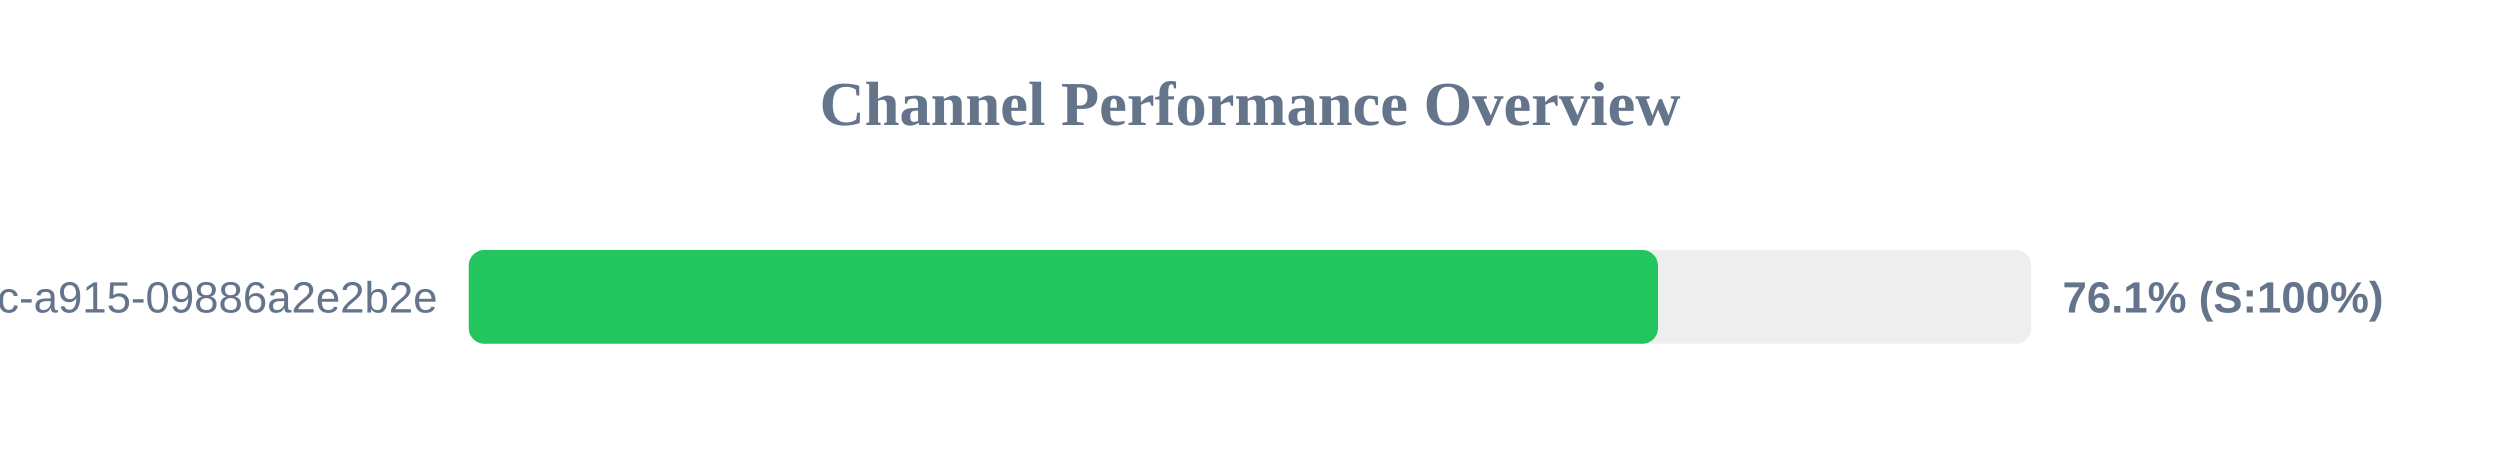
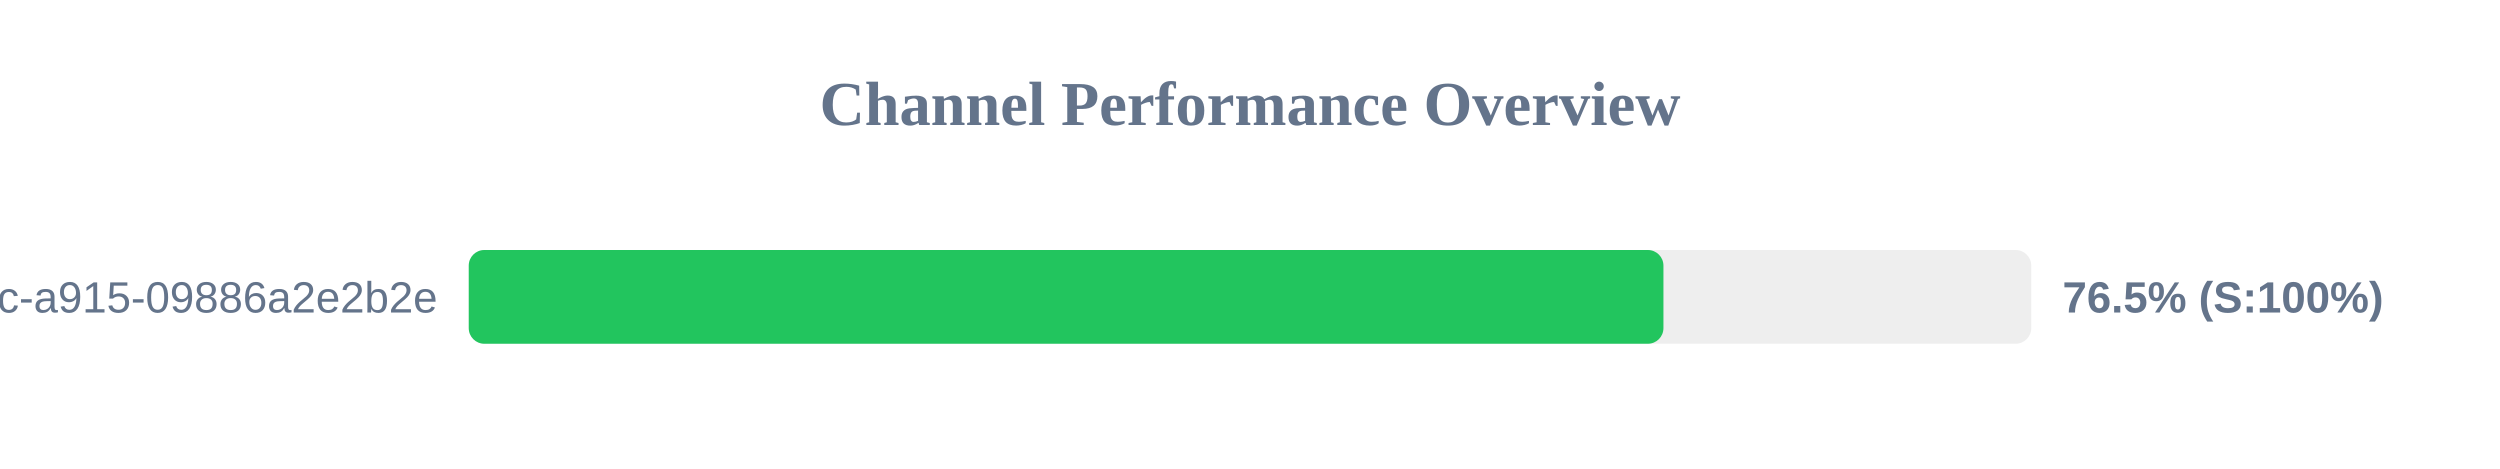
<svg xmlns="http://www.w3.org/2000/svg" width="800" height="150" version="1.1">
  <style>
        .row { font: 14px Arial; fill: #64748b; }
        .score { font: bold 14px Arial; fill: #64748b; }
    </style>
  <text x="400" y="40" text-anchor="middle" font-size="20px" font-weight="bold" fill="#64748b">Channel Performance Overview</text>
  <rect x="150" y="80" width="500" height="30" fill="#eee" rx="5" />
-   <rect x="150" y="80" width="380.55" height="30" fill="#22c55e" rx="5" />
+   <rect x="150" y="80" width="382.3" height="30" fill="#22c55e" rx="5" />
  <text x="140" y="100" text-anchor="end" class="row">?uuid=52816135-d3bc-46bc-a915-09886a2e2b2e</text>
-   <text x="660" y="100" text-anchor="start" class="score">76.1% (S:100%)</text>
+   <text x="660" y="100" text-anchor="start" class="score">76.5% (S:100%)</text>
</svg>
